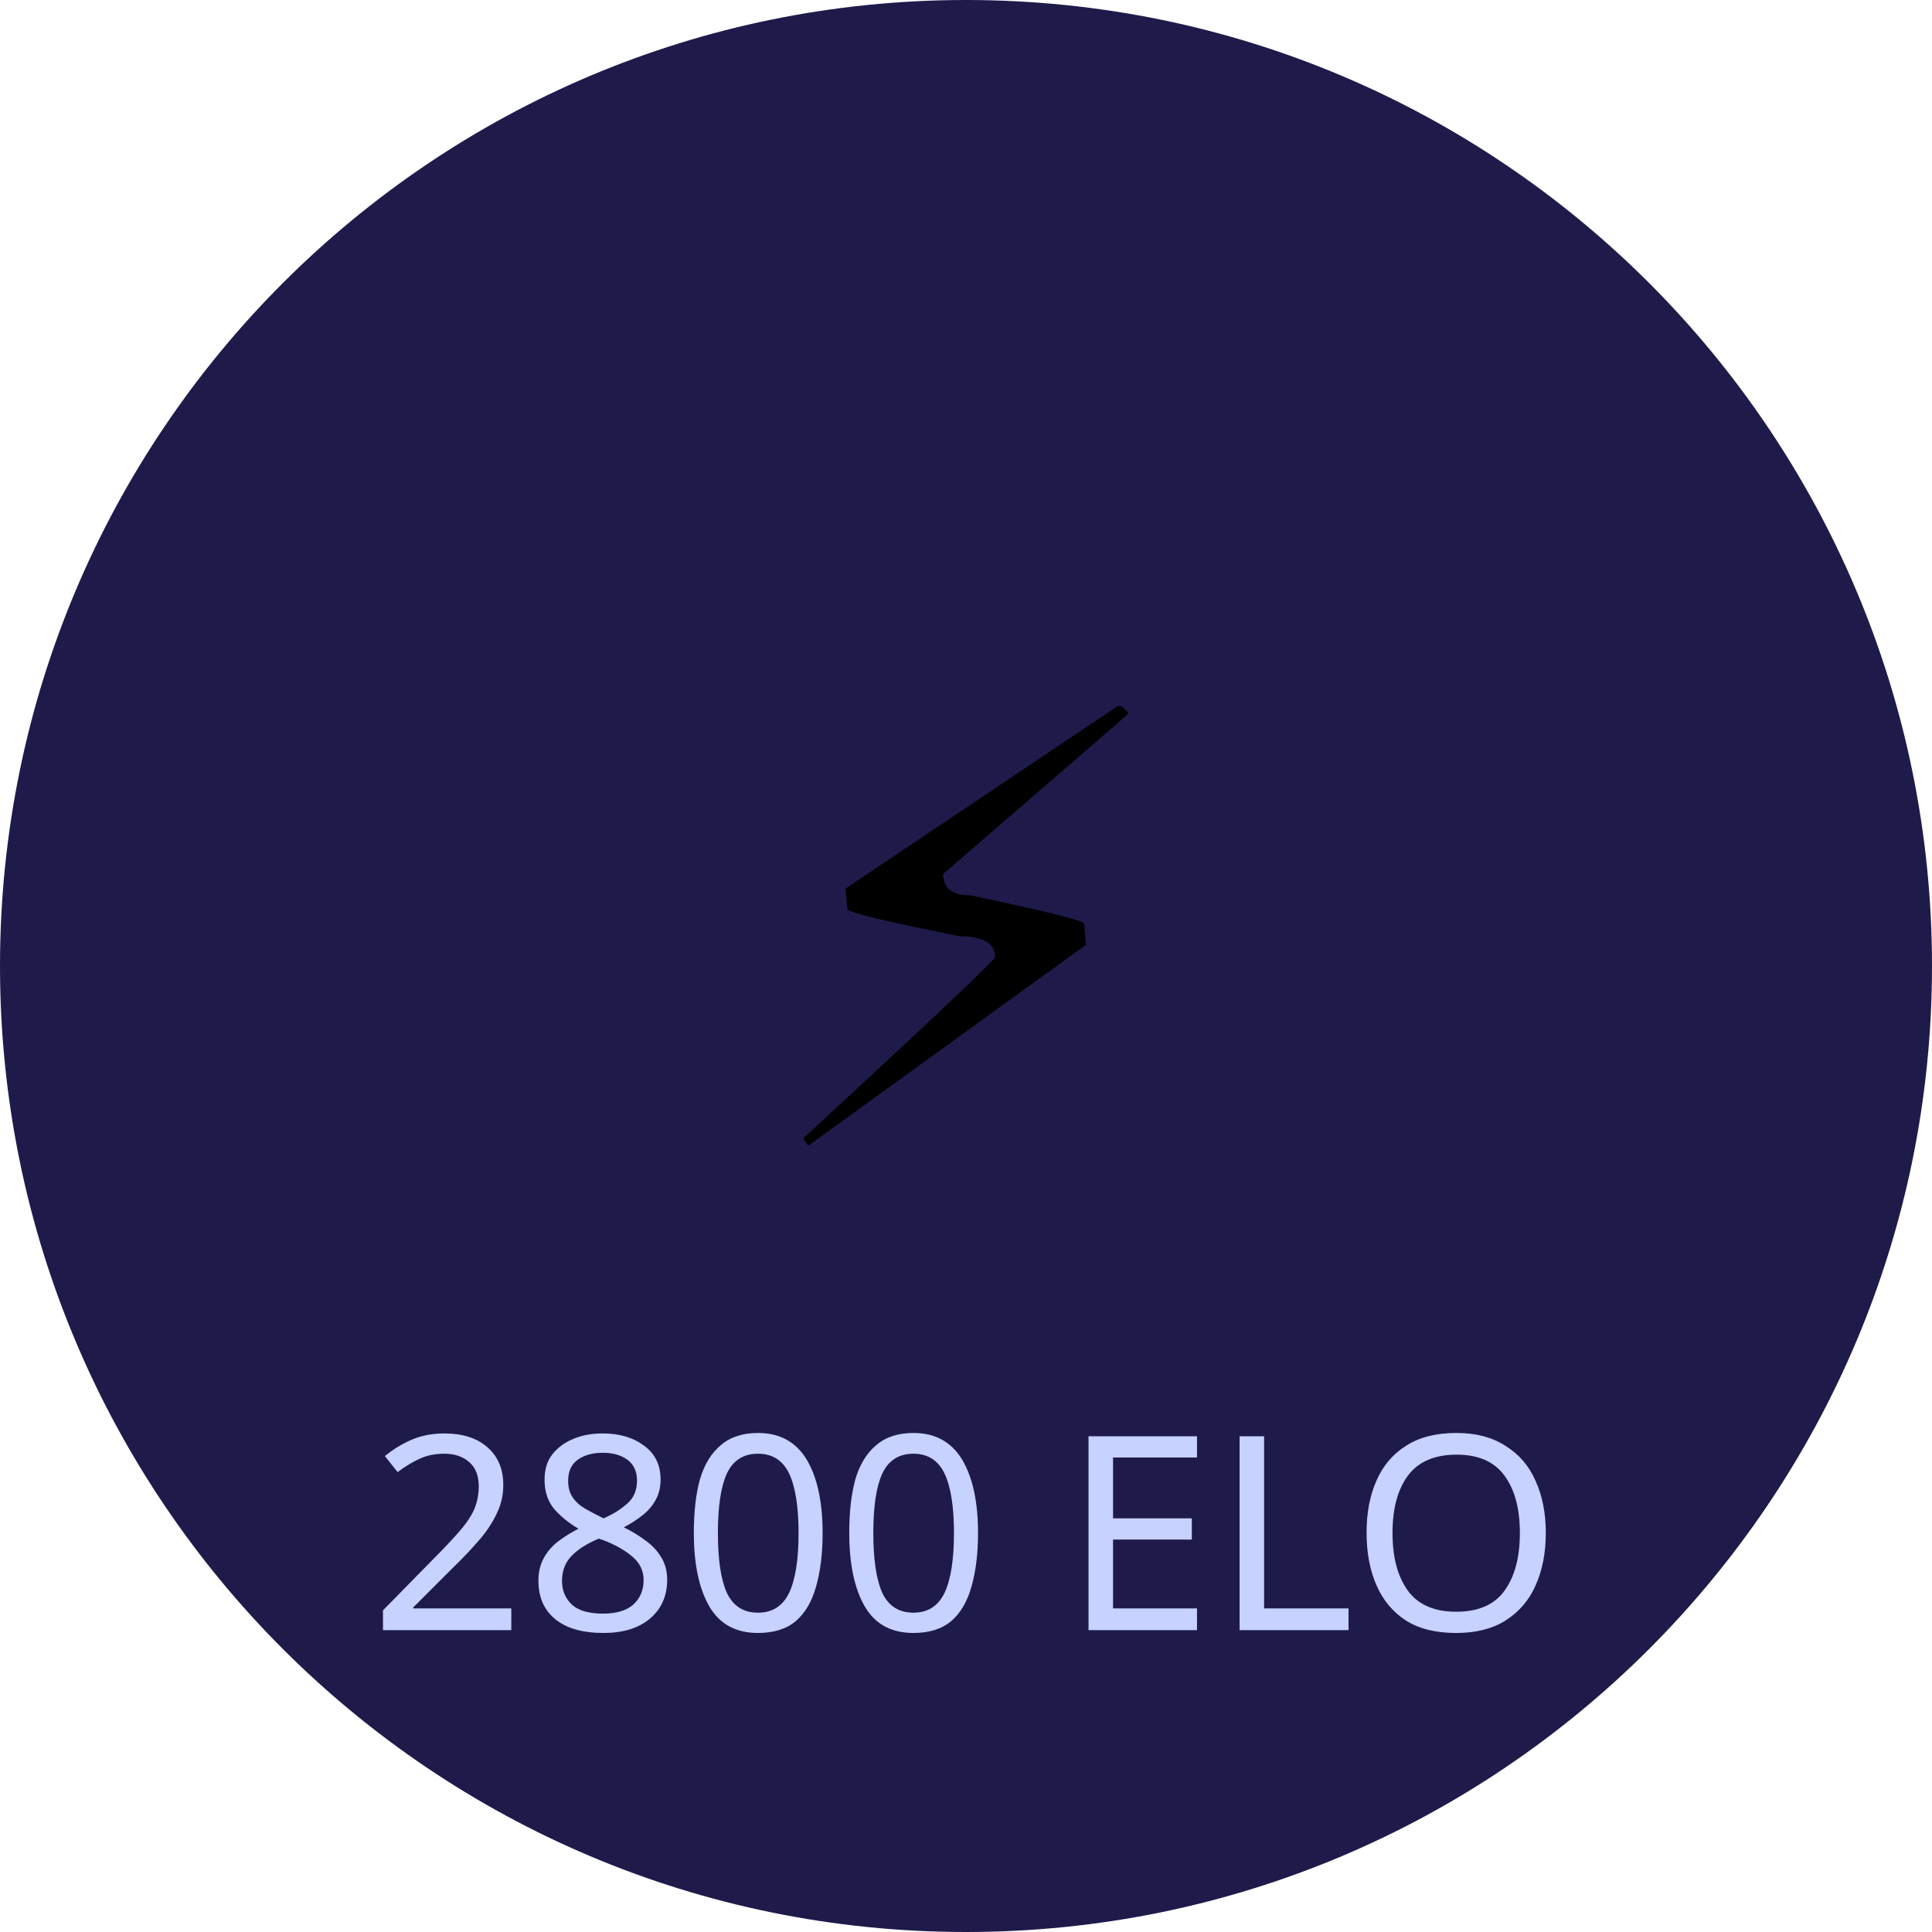
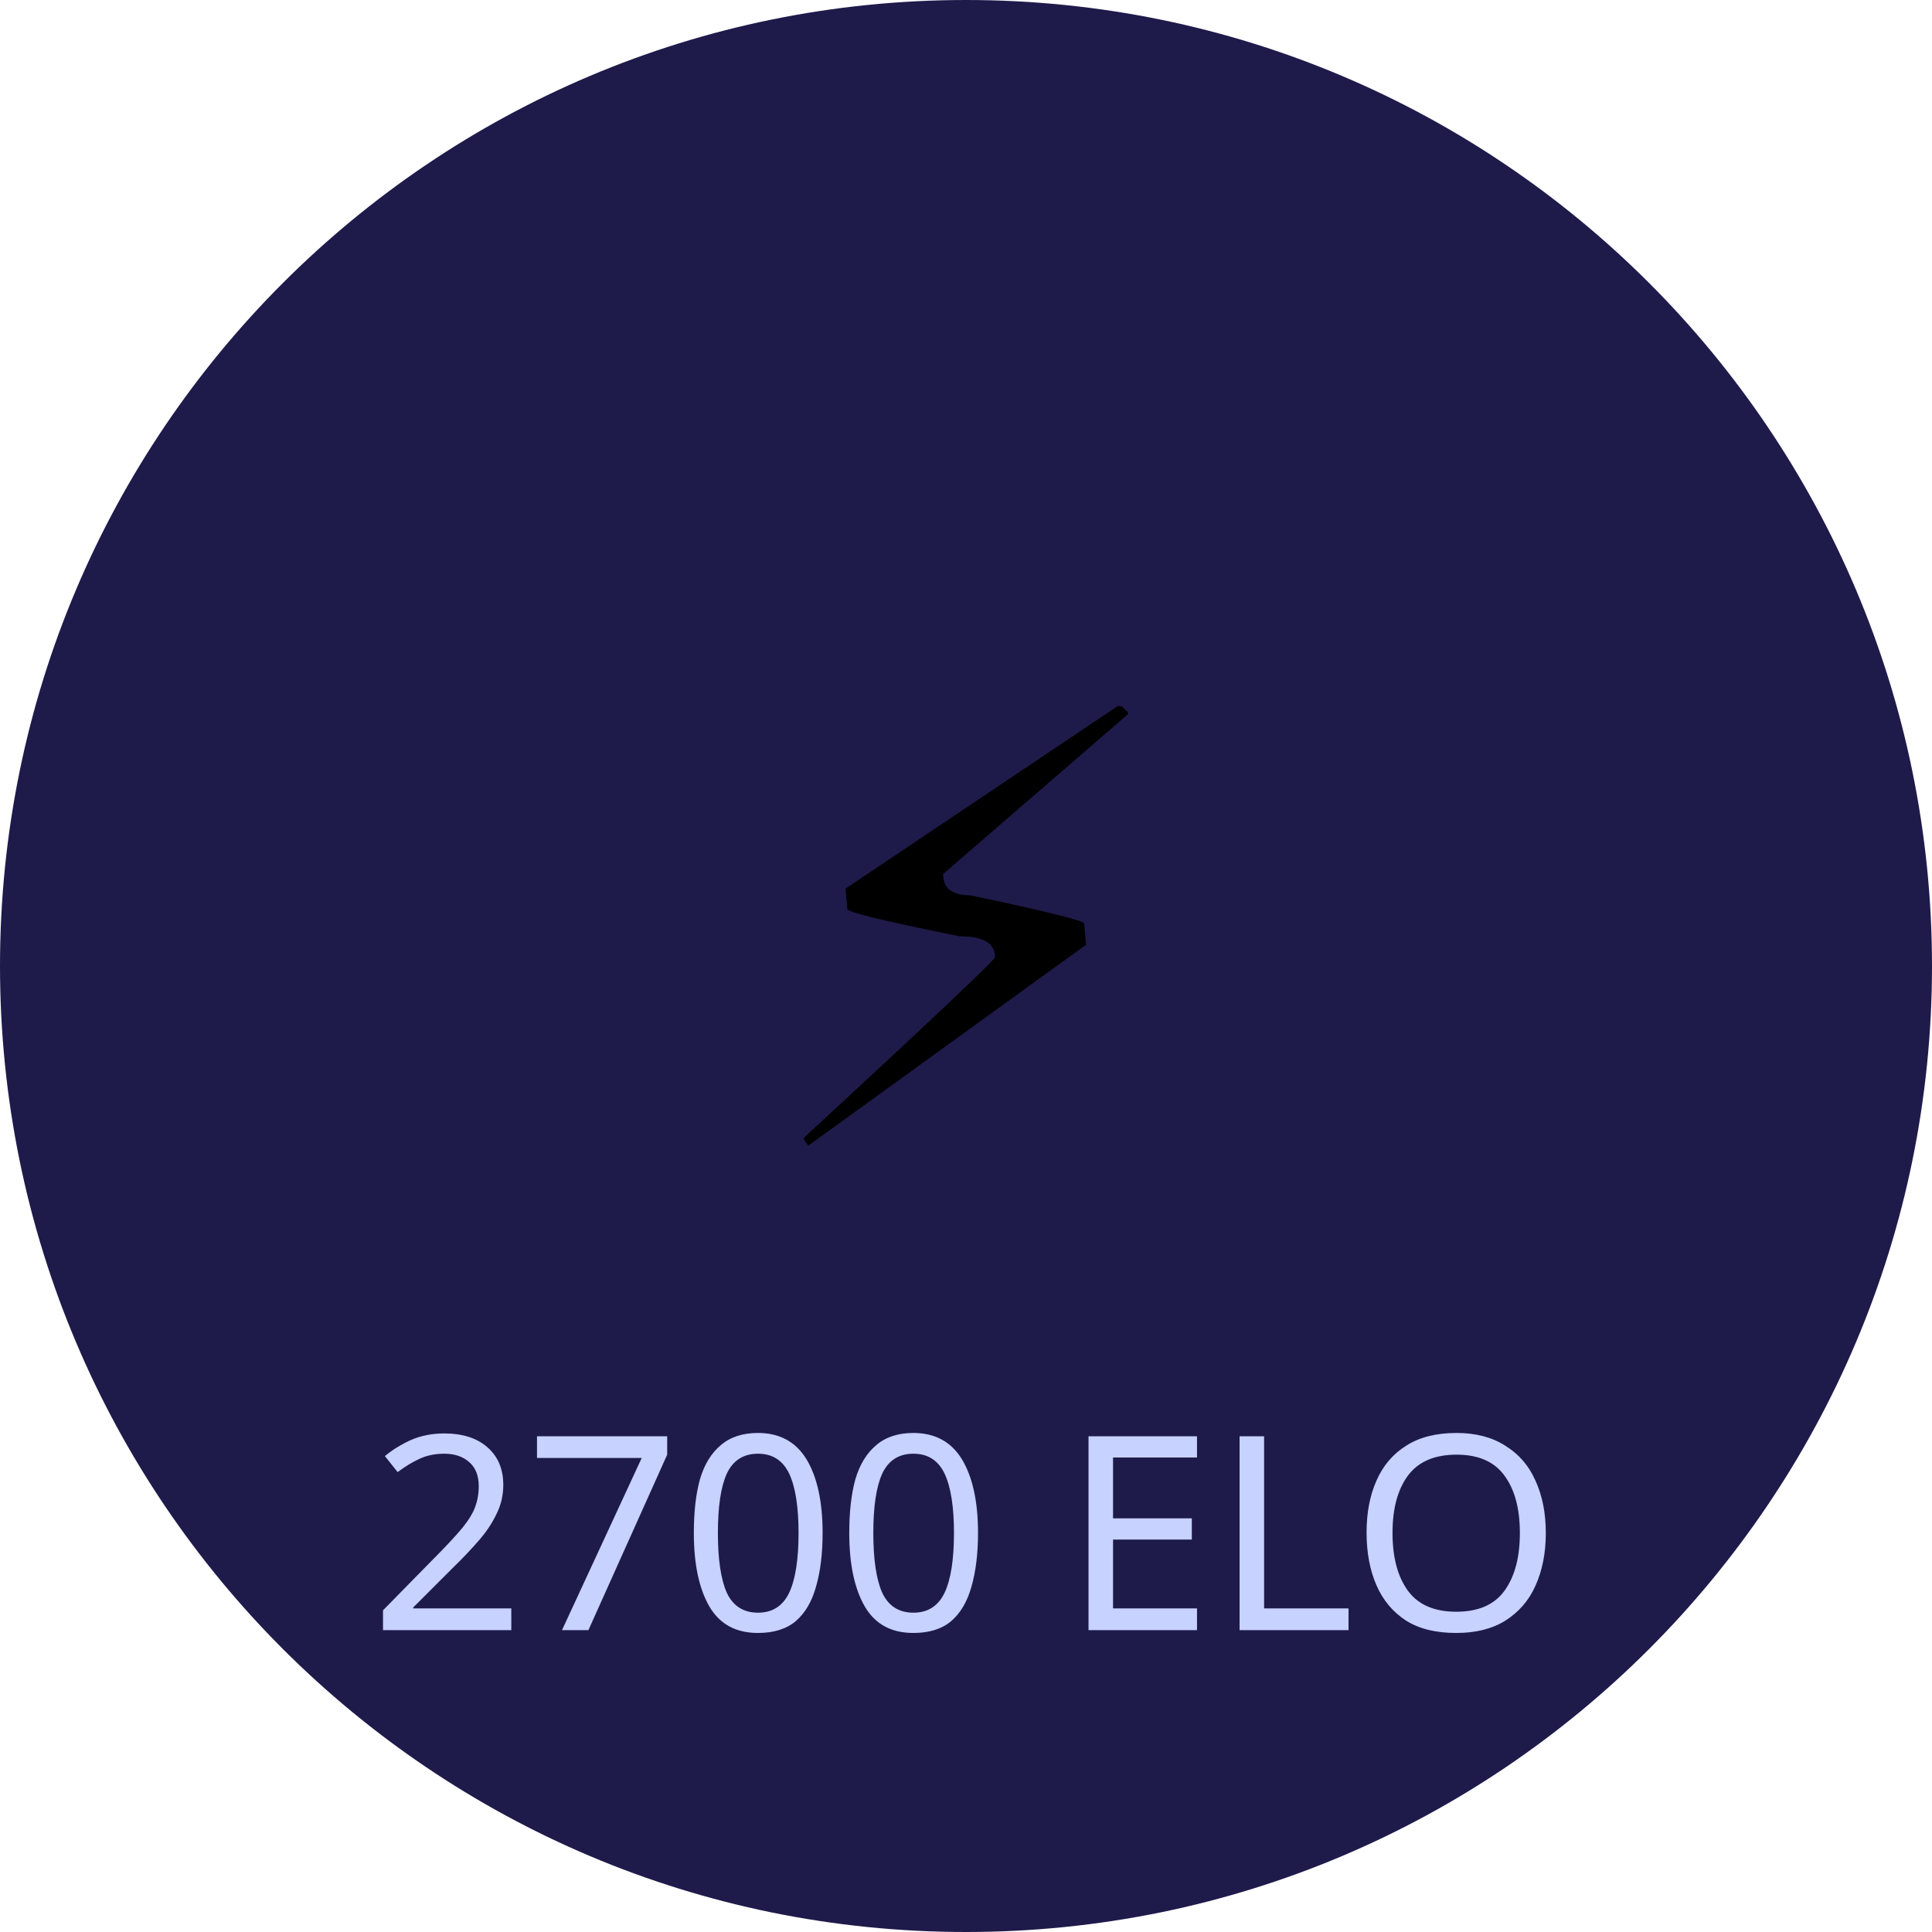
<svg xmlns="http://www.w3.org/2000/svg" viewBox="0 0 64 64">
  <circle cx="32" cy="32" r="32" fill="#1e1b4b" />
  <text x="32" y="38" font-family="serif" font-size="20" text-anchor="middle">⚡</text>
-   <text x="32" y="54" font-family="sans-serif" font-size="9" fill="#c7d2fe" text-anchor="middle">2800 ELO</text>
+   <text x="32" y="54" font-family="sans-serif" font-size="9" fill="#c7d2fe" text-anchor="middle">2700 ELO</text>
</svg>
